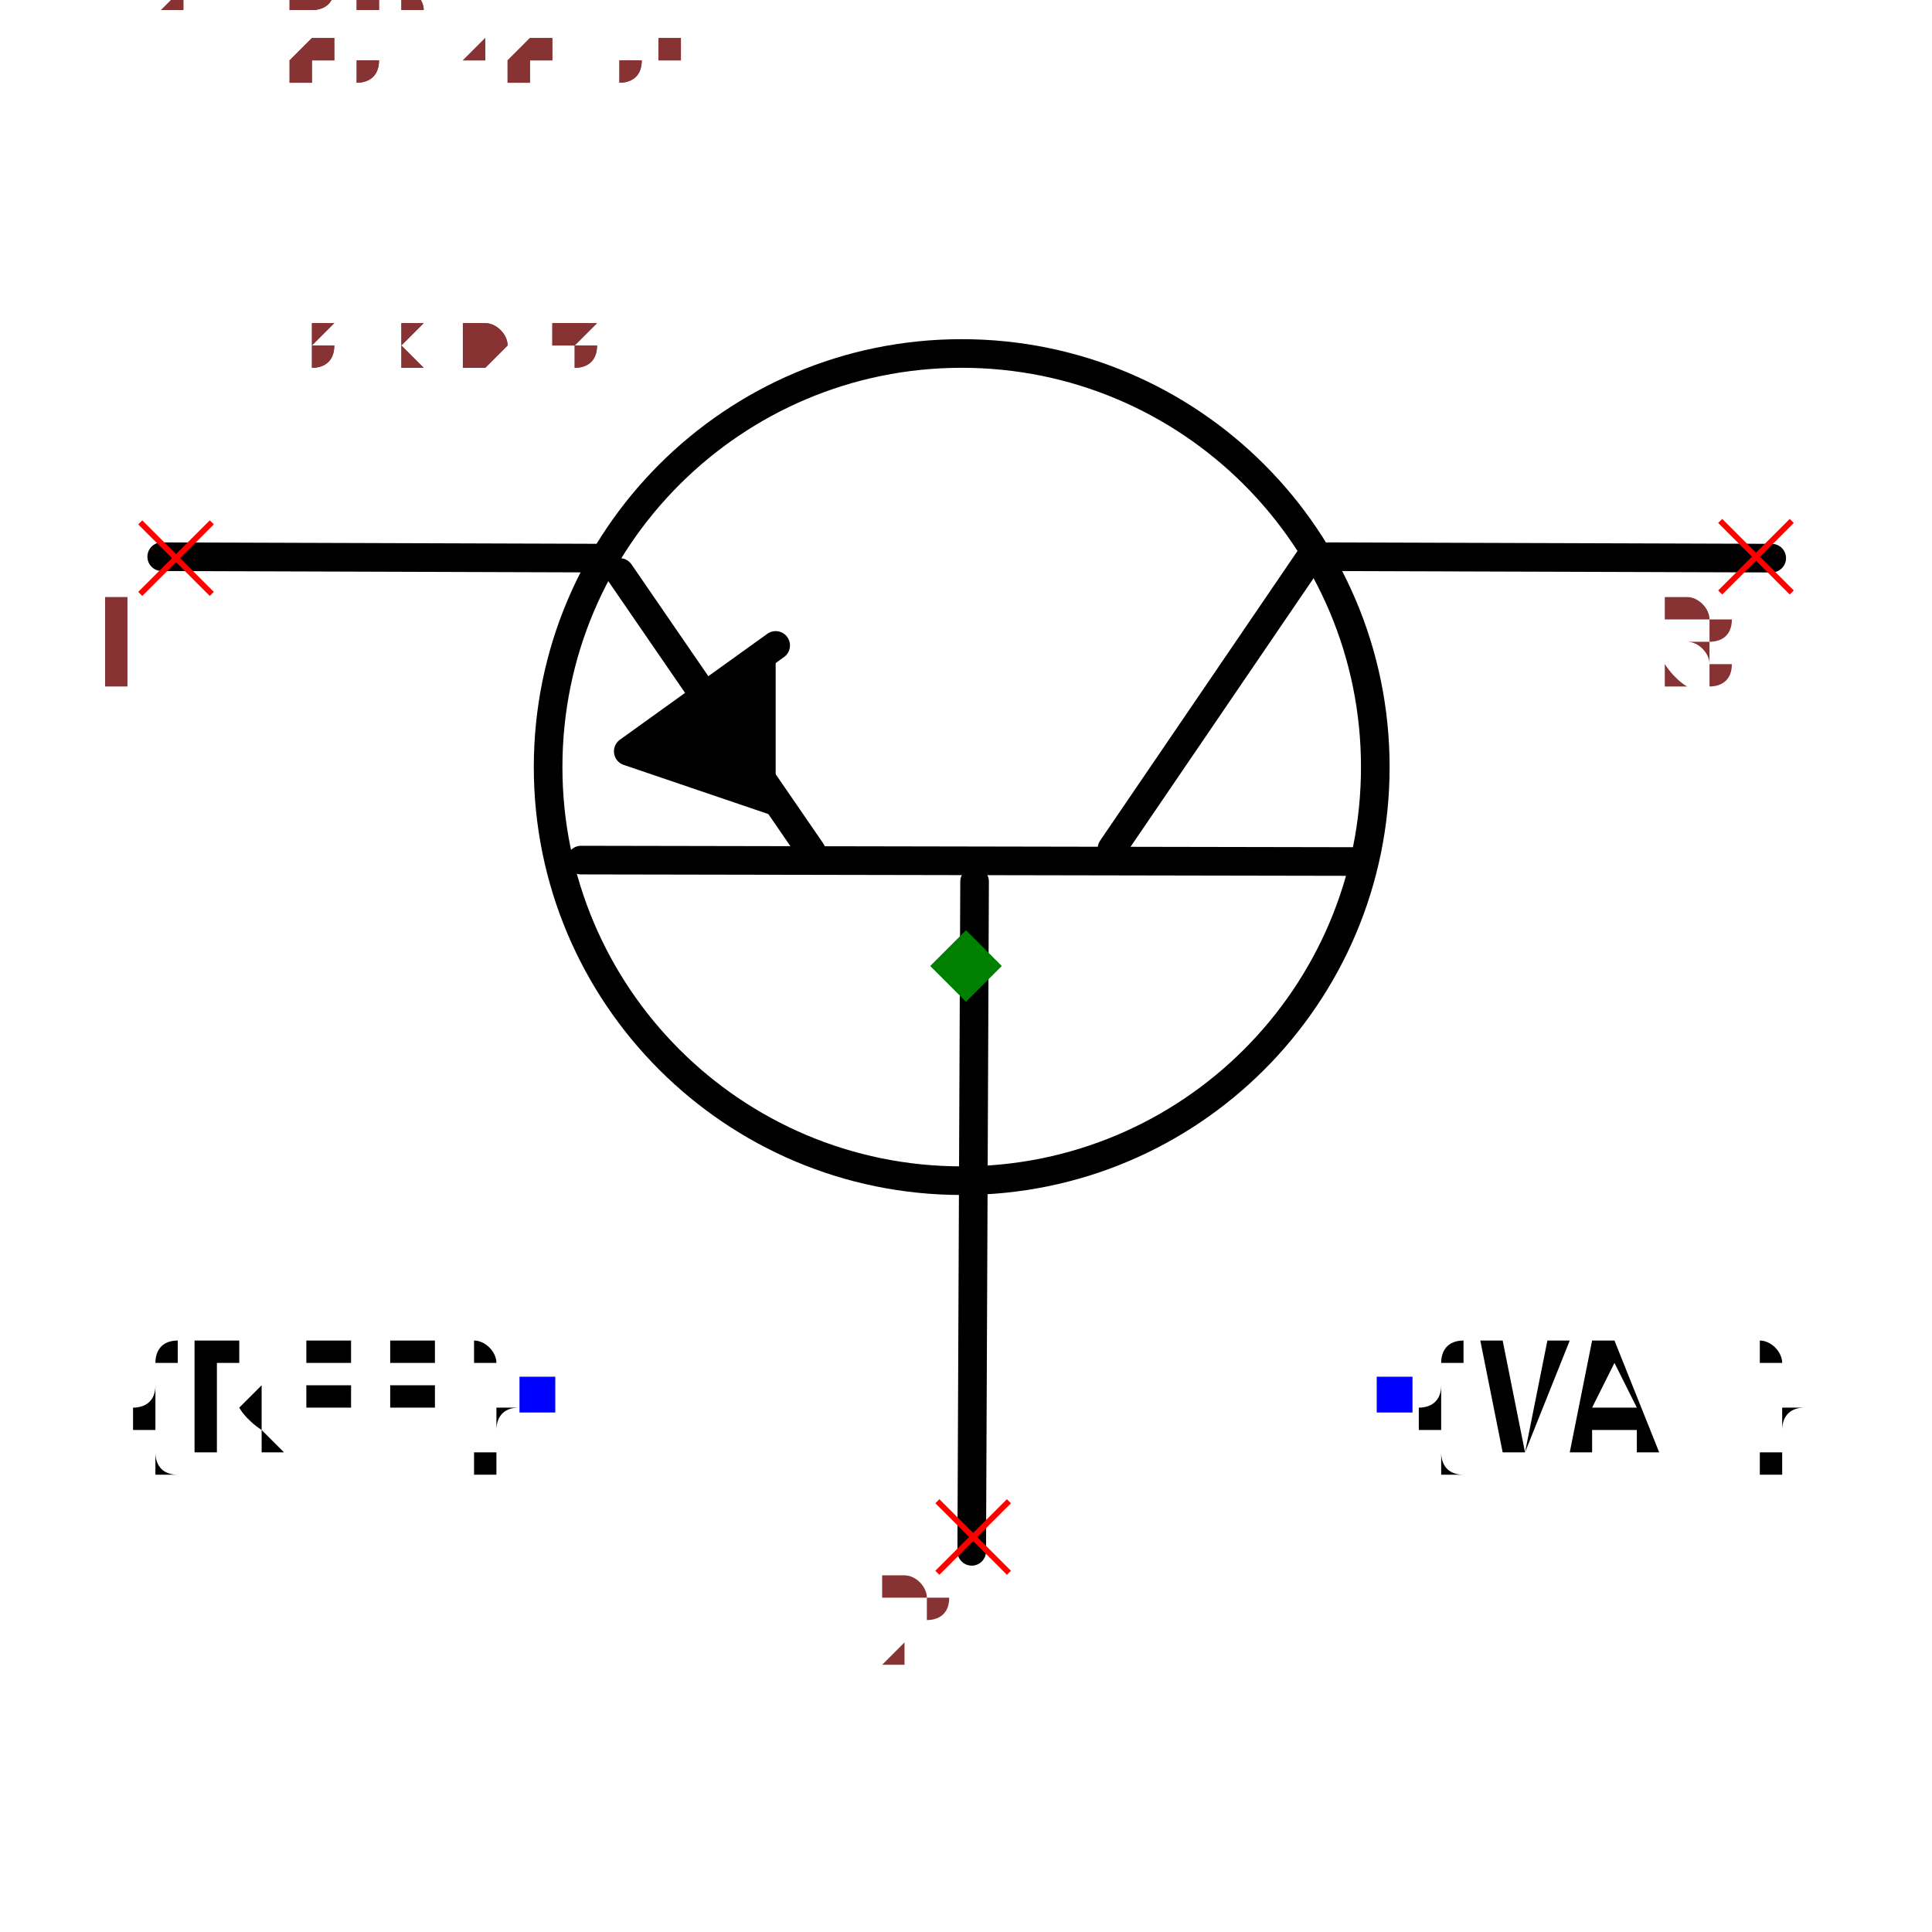
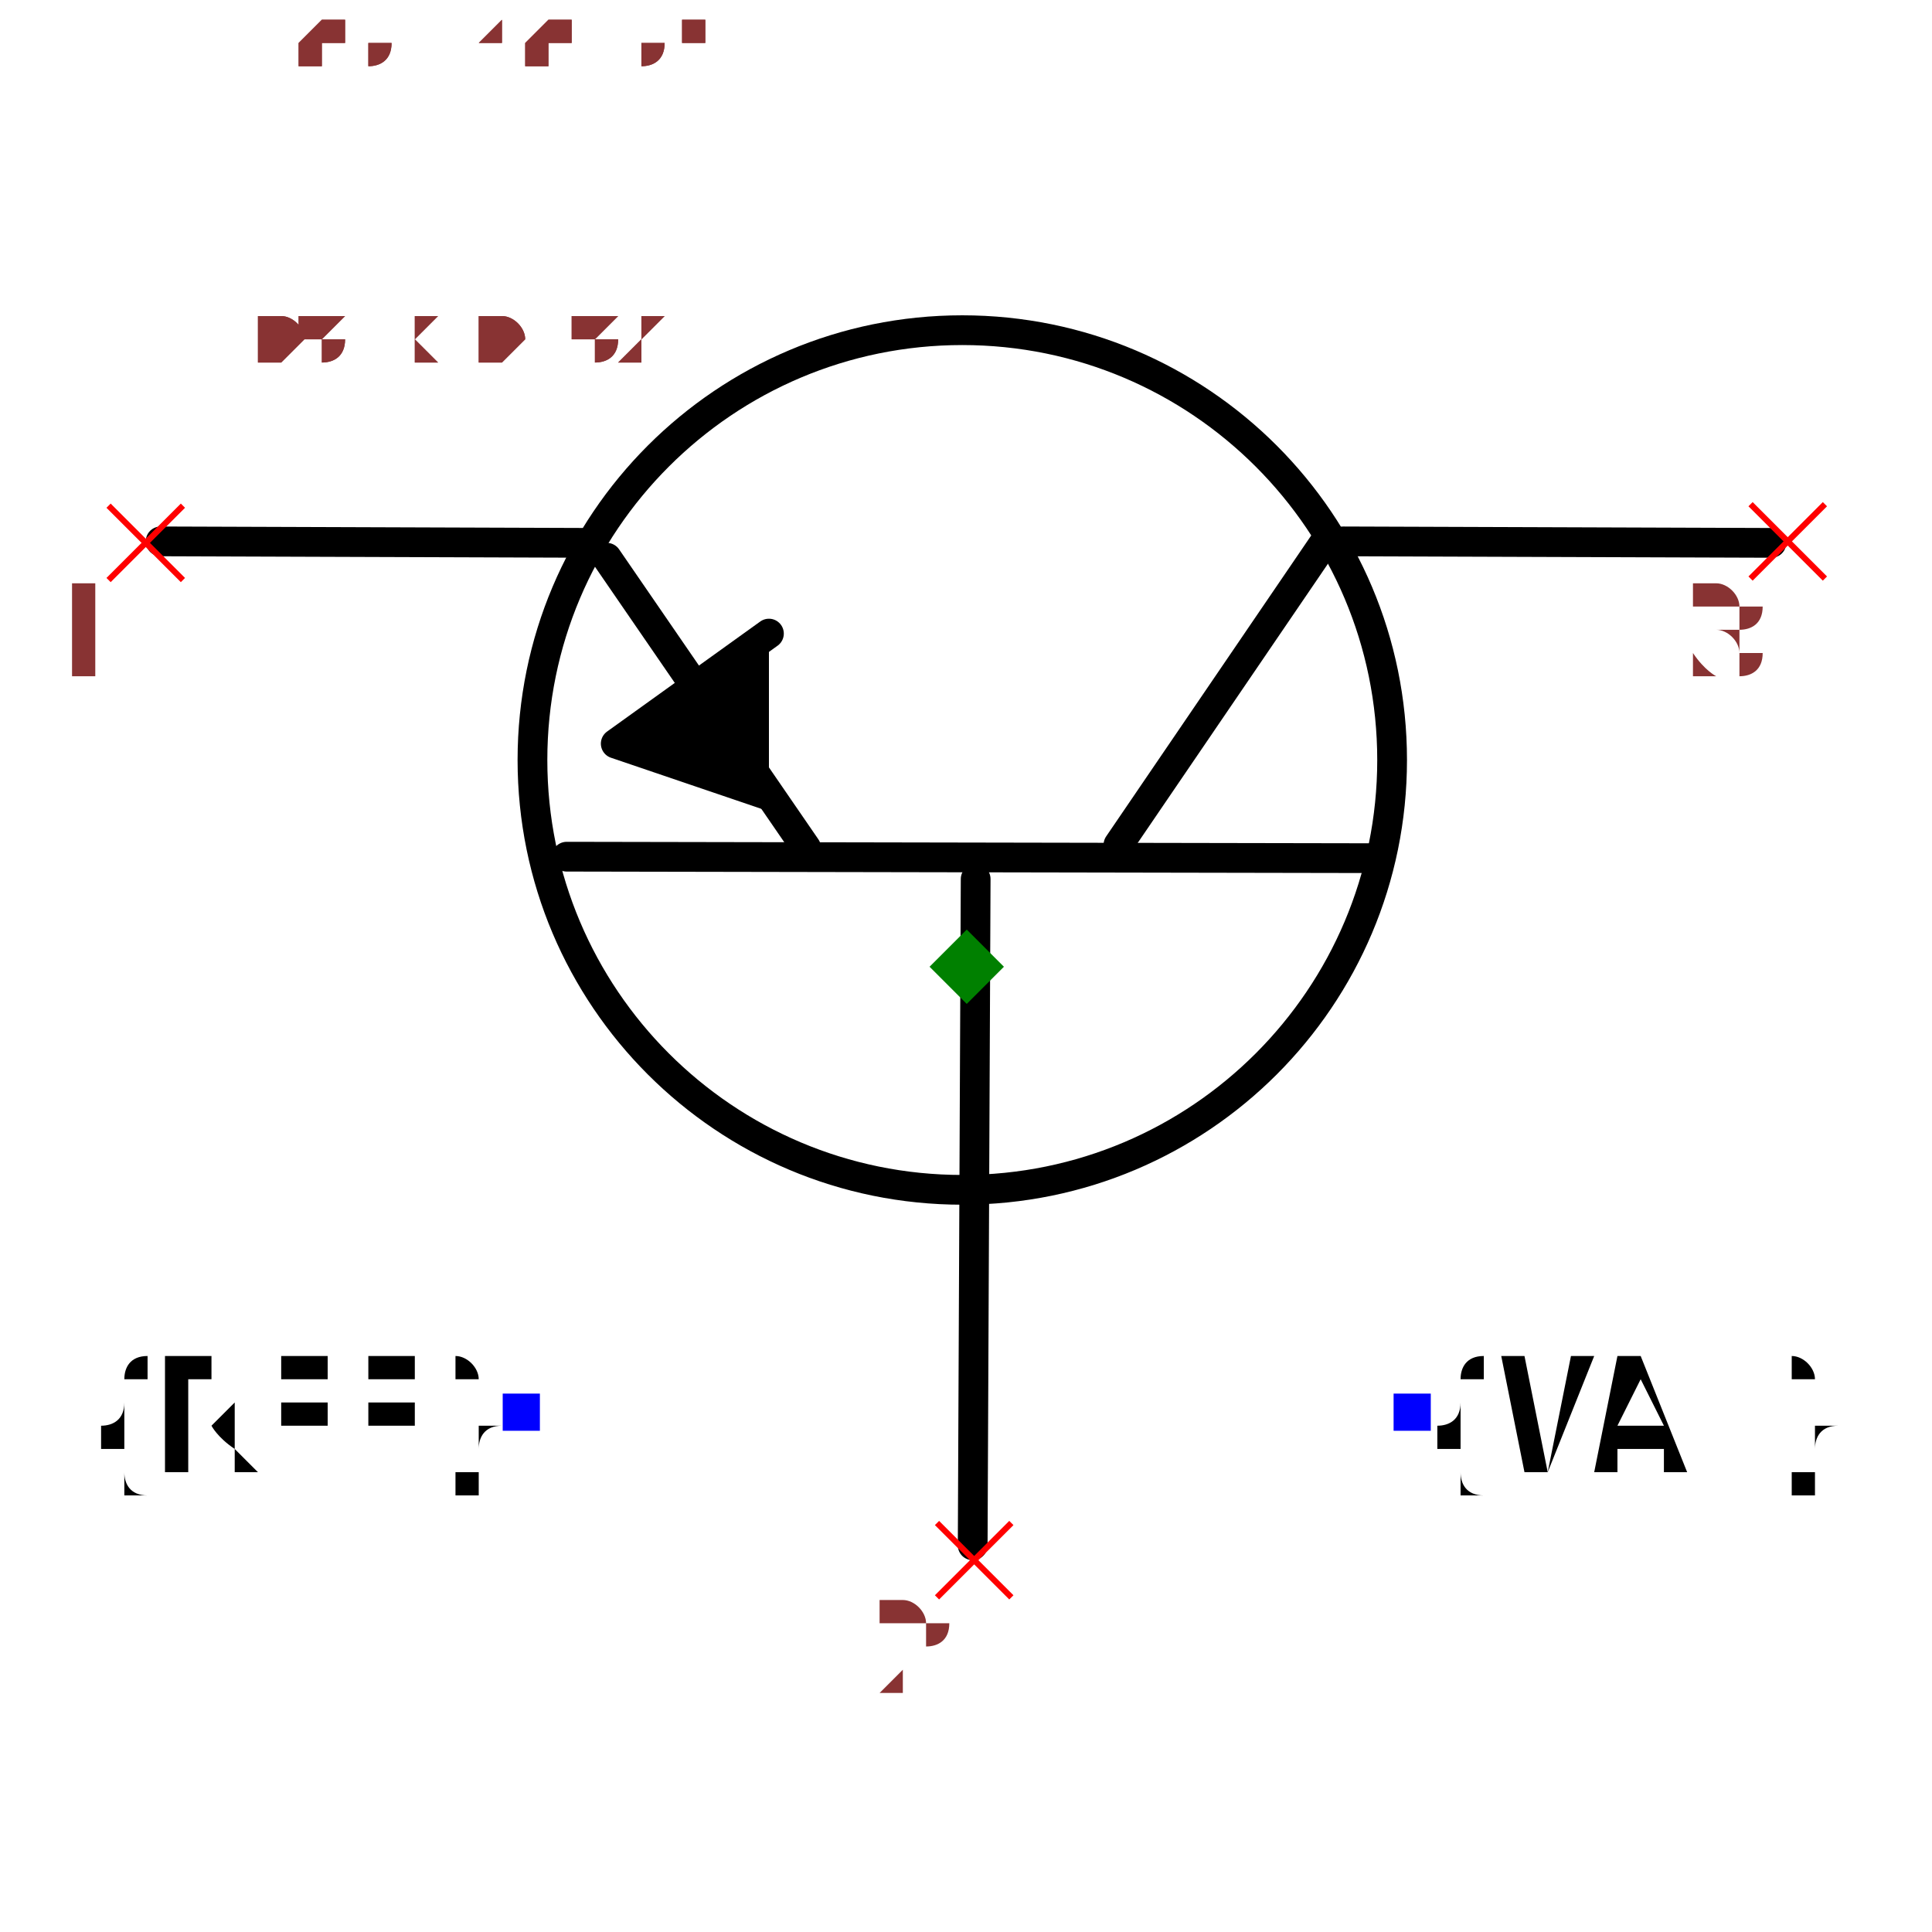
- <svg xmlns="http://www.w3.org/2000/svg" width="150" height="150" viewBox="-0.675 -0.502 1.35 1.004">
-   <path d="M0.004,0.409 L0.006,-0.059" fill="none" stroke="black" stroke-width="0.02" stroke-linecap="round" stroke-linejoin="round" />
+ <svg xmlns="http://www.w3.org/2000/svg" width="150" height="150" viewBox="-0.65 -0.49 1.299 0.979">
+   <path d="M0.004,0.389 L0.006,-0.059" fill="none" stroke="black" stroke-width="0.02" stroke-linecap="round" stroke-linejoin="round" />
  <path d="M-0.269,-0.074 L0.273,-0.073" fill="none" stroke="black" stroke-width="0.02" stroke-linecap="round" stroke-linejoin="round" />
  <path d="M-0.242,-0.275 L-0.108,-0.08" fill="none" stroke="black" stroke-width="0.02" stroke-linecap="round" stroke-linejoin="round" />
  <path d="M0.241,-0.286 L0.102,-0.082" fill="none" stroke="black" stroke-width="0.02" stroke-linecap="round" stroke-linejoin="round" />
-   <path d="M-0.253,-0.285 L-0.562,-0.286" fill="none" stroke="black" stroke-width="0.02" stroke-linecap="round" stroke-linejoin="round" />
-   <path d="M0.563,-0.285 L0.253,-0.286" fill="none" stroke="black" stroke-width="0.02" stroke-linecap="round" stroke-linejoin="round" />
+   <path d="M-0.253,-0.285 L-0.542,-0.286" fill="none" stroke="black" stroke-width="0.02" stroke-linecap="round" stroke-linejoin="round" />
+   <path d="M0.541,-0.285 L0.253,-0.286" fill="none" stroke="black" stroke-width="0.02" stroke-linecap="round" stroke-linejoin="round" />
  <path d="M-0.133,-0.224 L-0.236,-0.15 L-0.133,-0.115" fill="black" stroke="black" stroke-width="0.02" stroke-linecap="round" stroke-linejoin="round" />
  <circle cx="-0.003" cy="-0.139" r="0.289" fill="none" stroke="black" stroke-width="0.02" />
  <text x="-0.3" y="0.3" dx="0" dy="0.038" text-anchor="end" style="font: 0.1px monospace; fill: black">{REF}</text>
  <rect x="-0.312" y="0.287" width="0.025" height="0.025" fill="blue" />
  <text x="0.3" y="0.3" dx="0" dy="0.038" text-anchor="start" style="font: 0.1px monospace; fill: black">{VAL}</text>
  <rect x="0.287" y="0.287" width="0.025" height="0.025" fill="blue" />
  <line x1="-0.577" y1="-0.31" x2="-0.527" y2="-0.26" stroke="red" stroke-width="0.004" />
  <line x1="-0.577" y1="-0.26" x2="-0.527" y2="-0.31" stroke="red" stroke-width="0.004" />
  <text x="-0.592" y="-0.195" text-anchor="middle" style="font: 0.08px monospace; fill: #833;">1</text>
  <line x1="-0.02" y1="0.374" x2="0.03" y2="0.424" stroke="red" stroke-width="0.004" />
  <line x1="-0.02" y1="0.424" x2="0.03" y2="0.374" stroke="red" stroke-width="0.004" />
  <text x="-0.035" y="0.489" text-anchor="middle" style="font: 0.08px monospace; fill: #833;">2</text>
  <line x1="0.527" y1="-0.311" x2="0.577" y2="-0.261" stroke="red" stroke-width="0.004" />
  <line x1="0.527" y1="-0.261" x2="0.577" y2="-0.311" stroke="red" stroke-width="0.004" />
  <text x="0.512" y="-0.196" text-anchor="middle" style="font: 0.08px monospace; fill: #833;">3</text>
  <path d="M 2.220446049250313e-16 -0.025 L 0.025 -2.7755575615628914e-17 L 2.220446049250313e-16 0.025 L -0.025 -2.7755575615628914e-17 Z" fill="green" />
-   <text x="-0.563" y="-0.418" style="font: 0.05px monospace; fill: #833;">1.13 x 0.84</text>
-   <text x="-0.563" y="-0.468" dy="-0.15" style="font: 0.05px monospace; fill: #833;">1 [collector]</text>
-   <text x="-0.563" y="-0.518" dy="-0.15" style="font: 0.05px monospace; fill: #833;">2 [base]</text>
-   <text x="-0.563" y="-0.568" dy="-0.15" style="font: 0.05px monospace; fill: #833;">3 [emitter]</text>
-   <text x="-0.563" y="-0.418" style="font: 0.05px monospace; fill: #833;">1.13 x 0.84</text>
-   <text x="-0.563" y="-0.468" dy="-0.15" style="font: 0.05px monospace; fill: #833;">1 [collector]</text>
-   <text x="-0.563" y="-0.518" dy="-0.15" style="font: 0.05px monospace; fill: #833;">2 [base]</text>
-   <text x="-0.563" y="-0.568" dy="-0.15" style="font: 0.05px monospace; fill: #833;">3 [emitter]</text>
+   <text x="-0.541" y="-0.408" style="font: 0.05px monospace; fill: #833;">1.08 x 0.82</text>
+   <text x="-0.541" y="-0.458" dy="-0.15" style="font: 0.05px monospace; fill: #833;">1 [collector]</text>
+   <text x="-0.541" y="-0.508" dy="-0.15" style="font: 0.05px monospace; fill: #833;">2 [base]</text>
+   <text x="-0.541" y="-0.558" dy="-0.15" style="font: 0.05px monospace; fill: #833;">3 [emitter]</text>
+   <text x="-0.541" y="-0.408" style="font: 0.05px monospace; fill: #833;">1.08 x 0.82</text>
+   <text x="-0.541" y="-0.458" dy="-0.15" style="font: 0.05px monospace; fill: #833;">1 [collector]</text>
+   <text x="-0.541" y="-0.508" dy="-0.15" style="font: 0.05px monospace; fill: #833;">2 [base]</text>
+   <text x="-0.541" y="-0.558" dy="-0.15" style="font: 0.05px monospace; fill: #833;">3 [emitter]</text>
</svg>
